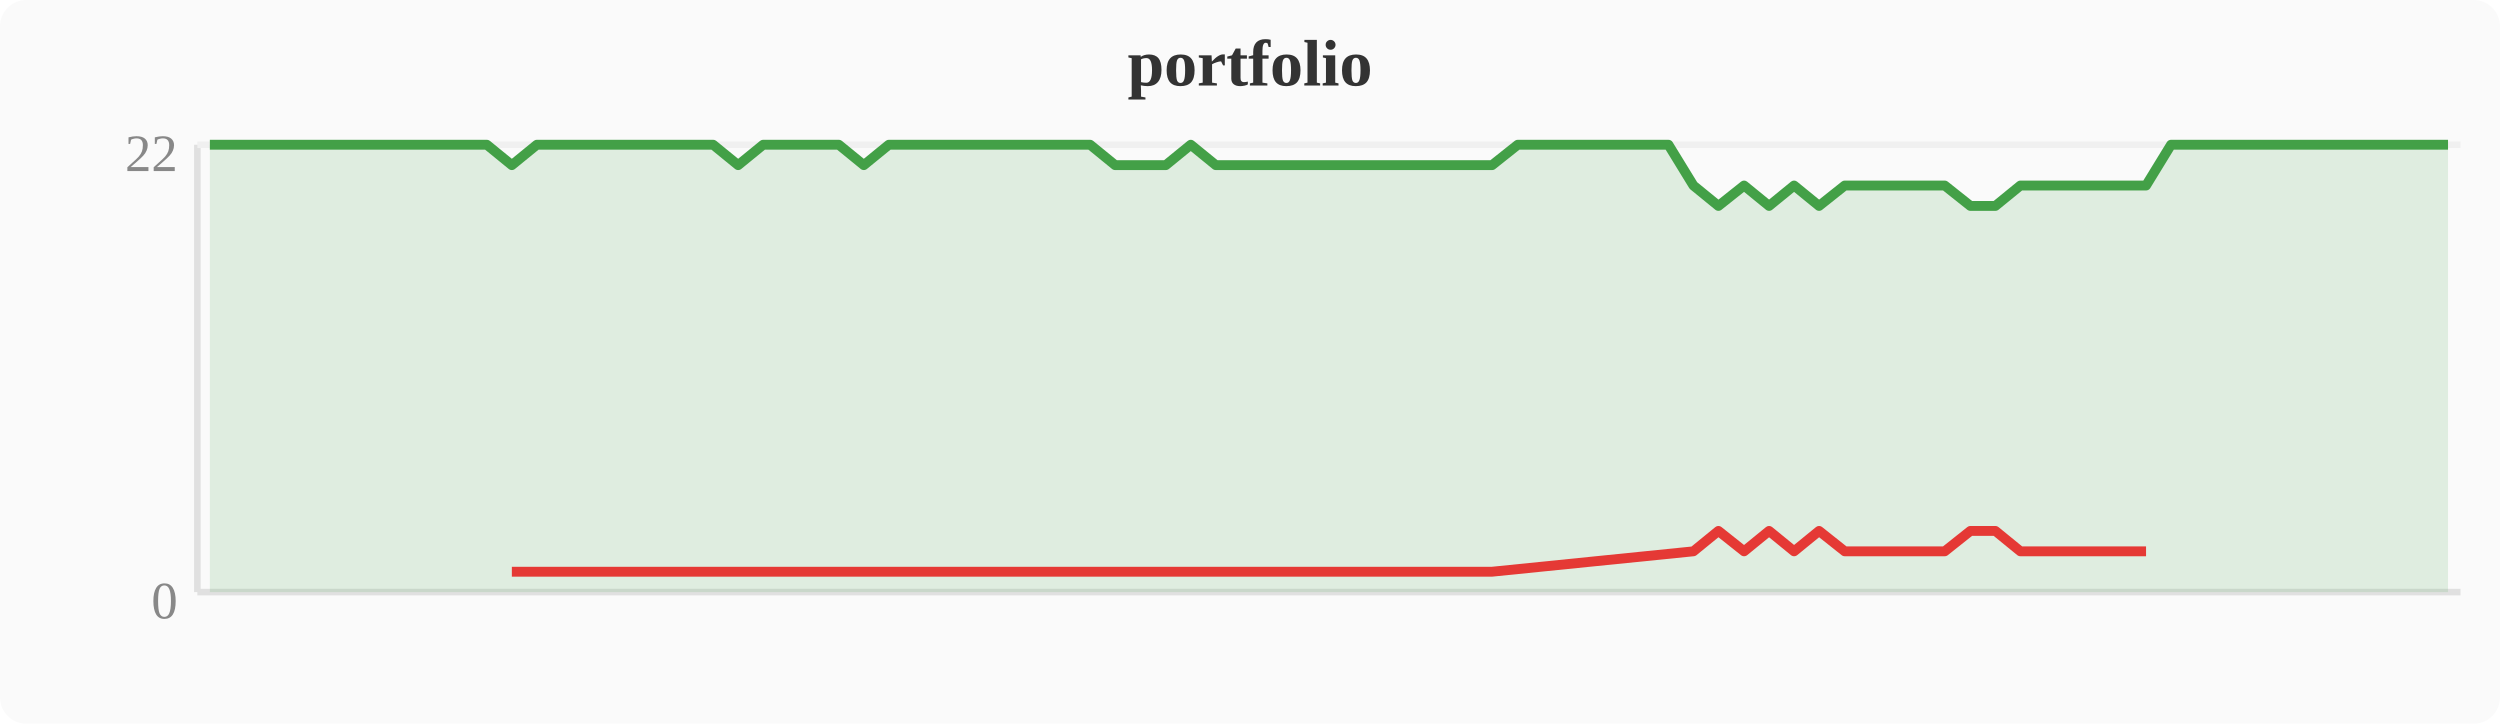
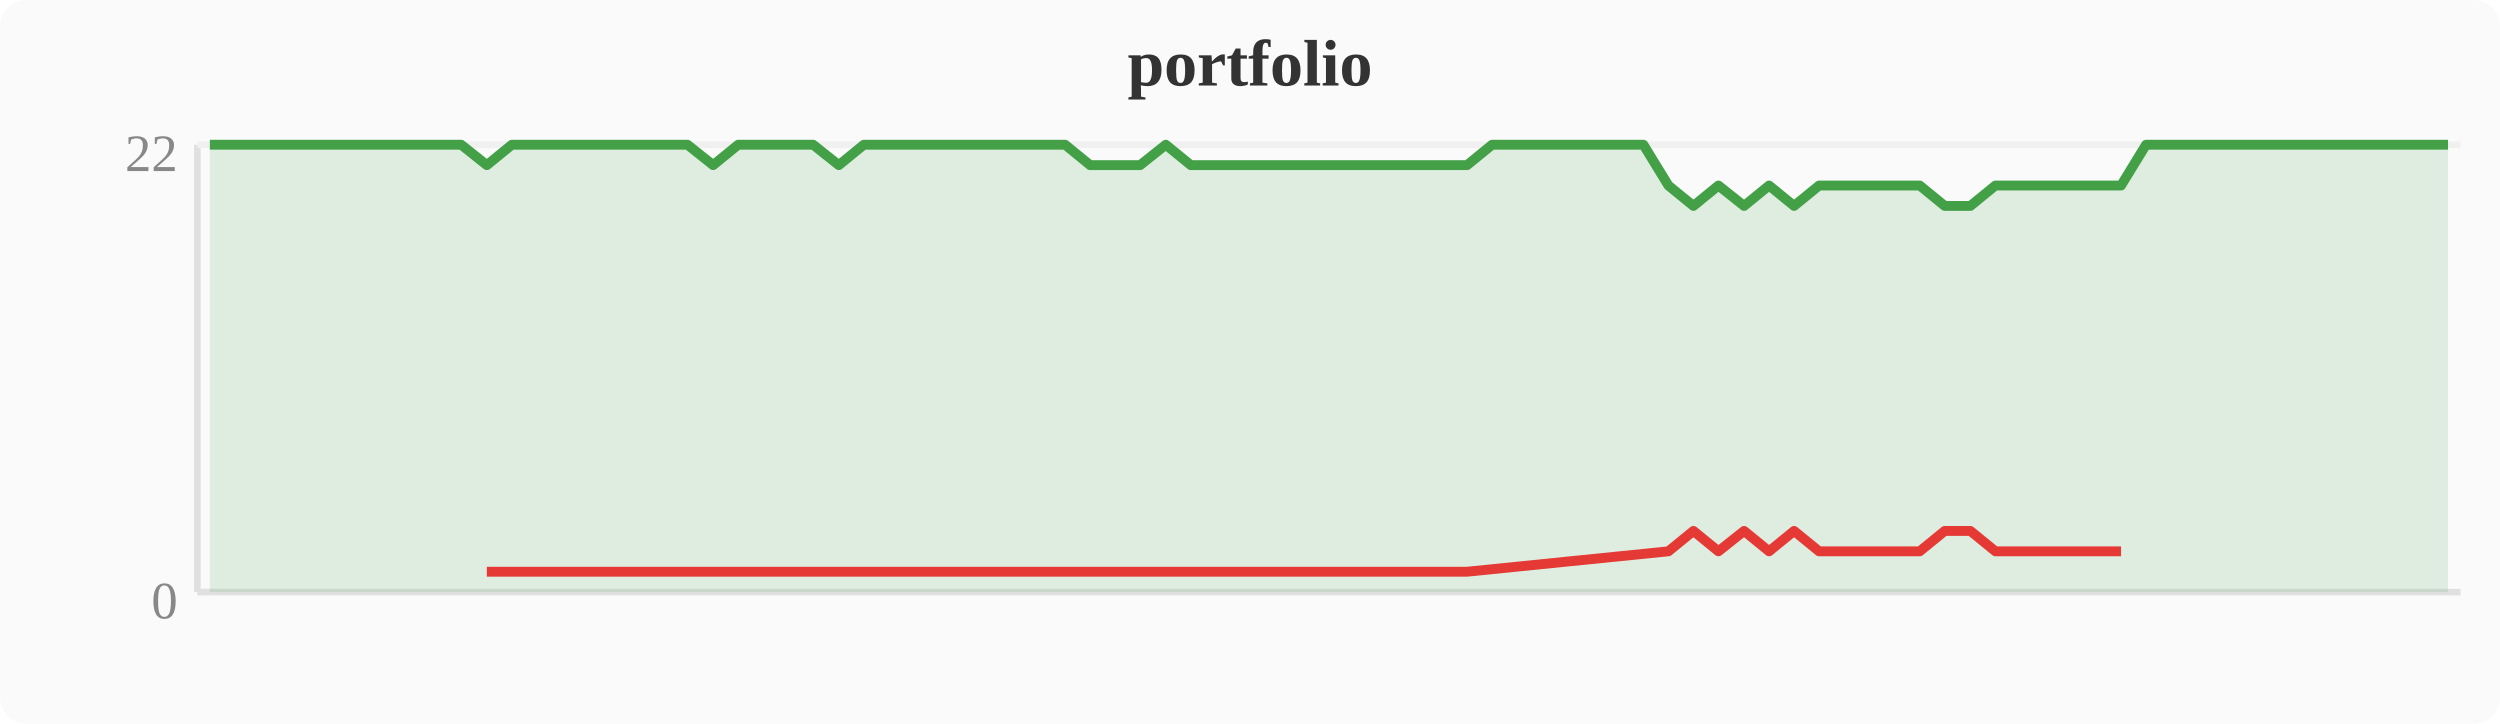
<svg xmlns="http://www.w3.org/2000/svg" width="380" height="110" viewBox="0 0 380 110">
  <rect width="380" height="110" fill="#fafafa" rx="4" />
  <text x="190" y="13" text-anchor="middle" font-size="10" font-weight="bold" fill="#333">portfolio</text>
  <line x1="30" y1="22" x2="30" y2="90" stroke="#e0e0e0" stroke-width="1" />
  <line x1="30" y1="90" x2="374" y2="90" stroke="#e0e0e0" stroke-width="1" />
  <line x1="30" y1="22" x2="374" y2="22" stroke="#f0f0f0" stroke-width="1" />
  <text x="27" y="94" text-anchor="end" font-size="8" fill="#888">0</text>
  <text x="27" y="26" text-anchor="end" font-size="8" fill="#888">22</text>
-   <polygon points="31.9,22.0 35.7,22.0 39.6,22.0 43.4,22.0 47.2,22.0 51.0,22.0 54.8,22.0 58.7,22.0 62.5,22.0 66.3,22.0 70.1,22.0 74.0,22.0 77.8,25.1 81.6,22.0 85.4,22.0 89.2,22.0 93.1,22.0 96.9,22.0 100.7,22.0 104.5,22.0 108.4,22.0 112.2,25.1 116.0,22.0 119.8,22.0 123.6,22.0 127.5,22.0 131.3,25.1 135.1,22.0 138.9,22.0 142.8,22.0 146.6,22.0 150.4,22.0 154.2,22.0 158.0,22.0 161.9,22.0 165.7,22.0 169.5,25.1 173.3,25.1 177.2,25.1 181.0,22.0 184.8,25.1 188.6,25.1 192.4,25.1 196.3,25.1 200.1,25.1 203.9,25.1 207.7,25.1 211.6,25.1 215.4,25.1 219.2,25.1 223.0,25.1 226.8,25.1 230.7,22.0 234.5,22.0 238.3,22.0 242.1,22.0 246.0,22.0 249.8,22.0 253.6,22.0 257.4,28.2 261.2,31.3 265.1,28.2 268.9,31.3 272.7,28.2 276.5,31.3 280.4,28.2 284.2,28.2 288.0,28.2 291.8,28.2 295.6,28.2 299.5,31.3 303.3,31.3 307.1,28.2 310.9,28.2 314.8,28.2 318.6,28.2 322.4,28.2 326.2,28.2 330.0,22.0 333.9,22.0 337.7,22.0 341.5,22.0 345.3,22.0 349.2,22.0 353.0,22.0 356.8,22.0 360.6,22.0 364.4,22.0 368.3,22.0 372.1,22.0 372.1,90 31.9,90" fill="#43a047" opacity="0.15" />
-   <polyline points="31.9,22.0 35.7,22.0 39.6,22.0 43.4,22.0 47.2,22.0 51.0,22.0 54.8,22.0 58.7,22.0 62.5,22.0 66.3,22.0 70.1,22.0 74.0,22.0 77.8,25.1 81.6,22.0 85.4,22.0 89.2,22.0 93.1,22.0 96.9,22.0 100.7,22.0 104.5,22.0 108.4,22.0 112.2,25.1 116.0,22.0 119.8,22.0 123.6,22.0 127.5,22.0 131.3,25.1 135.1,22.0 138.9,22.0 142.8,22.0 146.6,22.0 150.4,22.0 154.2,22.0 158.0,22.0 161.9,22.0 165.7,22.0 169.5,25.1 173.3,25.1 177.2,25.1 181.0,22.0 184.8,25.1 188.6,25.1 192.4,25.1 196.3,25.1 200.1,25.1 203.9,25.1 207.7,25.1 211.6,25.1 215.4,25.1 219.2,25.1 223.0,25.1 226.8,25.1 230.7,22.0 234.5,22.0 238.3,22.0 242.1,22.0 246.0,22.0 249.8,22.0 253.6,22.0 257.4,28.2 261.2,31.3 265.1,28.2 268.9,31.3 272.7,28.2 276.5,31.3 280.4,28.2 284.2,28.2 288.0,28.2 291.8,28.2 295.6,28.2 299.5,31.3 303.3,31.3 307.1,28.2 310.9,28.2 314.8,28.2 318.6,28.2 322.4,28.2 326.2,28.2 330.0,22.0 333.9,22.0 337.7,22.0 341.5,22.0 345.3,22.0 349.2,22.0 353.0,22.0 356.8,22.0 360.6,22.0 364.4,22.0 368.3,22.0 372.1,22.0" fill="none" stroke="#43a047" stroke-width="1.5" stroke-linejoin="round" />
-   <polyline points="77.8,86.9 112.2,86.9 131.3,86.9 169.5,86.9 173.3,86.9 177.2,86.9 184.8,86.9 188.6,86.9 192.4,86.9 196.3,86.9 200.1,86.9 203.9,86.9 207.7,86.9 211.6,86.9 215.4,86.9 219.2,86.9 223.0,86.9 226.8,86.9 257.4,83.8 261.2,80.7 265.1,83.8 268.9,80.7 272.7,83.8 276.5,80.7 280.4,83.8 284.2,83.8 288.0,83.8 291.8,83.8 295.6,83.8 299.5,80.7 303.3,80.7 307.1,83.8 310.9,83.8 314.8,83.8 318.6,83.8 322.4,83.8 326.2,83.8" fill="none" stroke="#e53935" stroke-width="1.5" stroke-linejoin="round" />
+   <polygon points="31.9,22.0 35.7,22.0 39.6,22.0 43.4,22.0 47.2,22.0 51.0,22.0 54.8,22.0 58.7,22.0 62.5,22.0 66.3,22.0 70.1,22.0 74.0,25.1 77.8,22.0 81.6,22.0 85.4,22.0 89.2,22.0 93.1,22.0 96.9,22.0 100.7,22.0 104.5,22.0 108.4,25.1 112.2,22.0 116.0,22.0 119.8,22.0 123.6,22.0 127.5,25.1 131.3,22.0 135.1,22.0 138.9,22.0 142.8,22.0 146.6,22.0 150.4,22.0 154.2,22.0 158.0,22.0 161.9,22.0 165.7,25.1 169.5,25.1 173.3,25.1 177.2,22.0 181.0,25.1 184.8,25.1 188.6,25.1 192.4,25.1 196.3,25.1 200.1,25.1 203.9,25.1 207.7,25.1 211.6,25.1 215.4,25.1 219.2,25.1 223.0,25.1 226.8,22.0 230.7,22.0 234.5,22.0 238.3,22.0 242.1,22.0 246.0,22.0 249.8,22.0 253.6,28.2 257.4,31.3 261.2,28.2 265.1,31.3 268.9,28.2 272.7,31.3 276.5,28.2 280.4,28.2 284.2,28.2 288.0,28.2 291.8,28.2 295.6,31.3 299.5,31.3 303.3,28.2 307.1,28.2 310.9,28.2 314.8,28.2 318.6,28.2 322.4,28.2 326.2,22.0 330.0,22.0 333.9,22.0 337.7,22.0 341.5,22.0 345.3,22.0 349.2,22.0 353.0,22.0 356.8,22.0 360.6,22.0 364.4,22.0 368.3,22.0 372.1,22.0 372.1,90 31.9,90" fill="#43a047" opacity="0.15" />
+   <polyline points="31.9,22.0 35.7,22.0 39.6,22.0 43.4,22.0 47.2,22.0 51.0,22.0 54.8,22.0 58.7,22.0 62.5,22.0 66.3,22.0 70.1,22.0 74.0,25.1 77.8,22.0 81.6,22.0 85.4,22.0 89.2,22.0 93.1,22.0 96.9,22.0 100.7,22.0 104.5,22.0 108.4,25.1 112.2,22.0 116.0,22.0 119.8,22.0 123.6,22.0 127.5,25.1 131.3,22.0 135.1,22.0 138.9,22.0 142.8,22.0 146.6,22.0 150.4,22.0 154.2,22.0 158.0,22.0 161.9,22.0 165.7,25.1 169.5,25.1 173.3,25.1 177.2,22.0 181.0,25.1 184.8,25.1 188.6,25.1 192.4,25.1 196.3,25.1 200.1,25.1 203.9,25.1 207.7,25.1 211.6,25.1 215.4,25.1 219.2,25.1 223.0,25.1 226.8,22.0 230.7,22.0 234.5,22.0 238.3,22.0 242.1,22.0 246.0,22.0 249.8,22.0 253.6,28.2 257.4,31.3 261.2,28.2 265.1,31.3 268.9,28.2 272.7,31.3 276.5,28.2 280.4,28.2 284.2,28.2 288.0,28.2 291.8,28.2 295.6,31.3 299.5,31.3 303.3,28.2 307.1,28.2 310.9,28.2 314.8,28.2 318.6,28.2 322.4,28.2 326.2,22.0 330.0,22.0 333.9,22.0 337.7,22.0 341.5,22.0 345.3,22.0 349.2,22.0 353.0,22.0 356.8,22.0 360.6,22.0 364.4,22.0 368.3,22.0 372.1,22.0" fill="none" stroke="#43a047" stroke-width="1.5" stroke-linejoin="round" />
+   <polyline points="74.0,86.9 108.4,86.9 127.5,86.9 165.7,86.9 169.5,86.9 173.3,86.9 181.0,86.9 184.8,86.9 188.6,86.9 192.4,86.9 196.3,86.9 200.1,86.9 203.9,86.9 207.7,86.9 211.6,86.9 215.4,86.9 219.2,86.9 223.0,86.9 253.6,83.8 257.4,80.7 261.2,83.8 265.1,80.7 268.9,83.8 272.7,80.7 276.5,83.8 280.4,83.8 284.2,83.8 288.0,83.8 291.8,83.8 295.6,80.7 299.5,80.7 303.3,83.8 307.1,83.8 310.9,83.8 314.8,83.8 318.6,83.8 322.4,83.8" fill="none" stroke="#e53935" stroke-width="1.5" stroke-linejoin="round" />
</svg>
